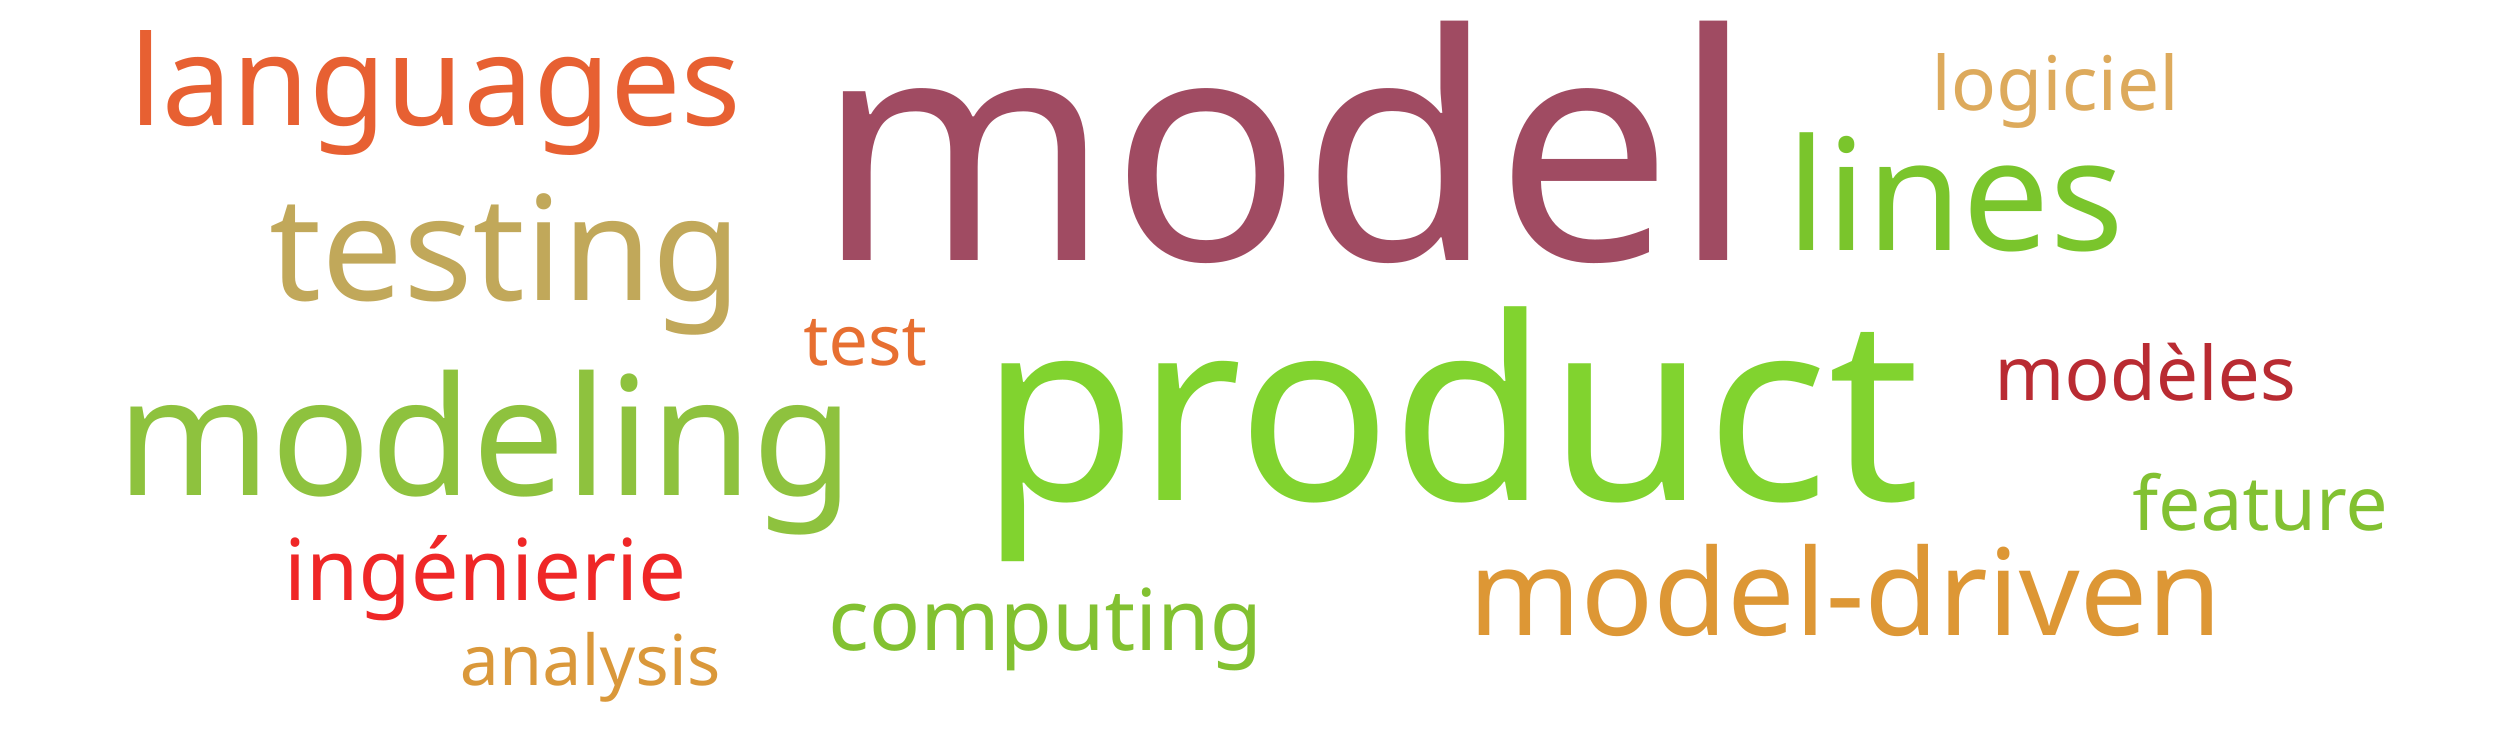
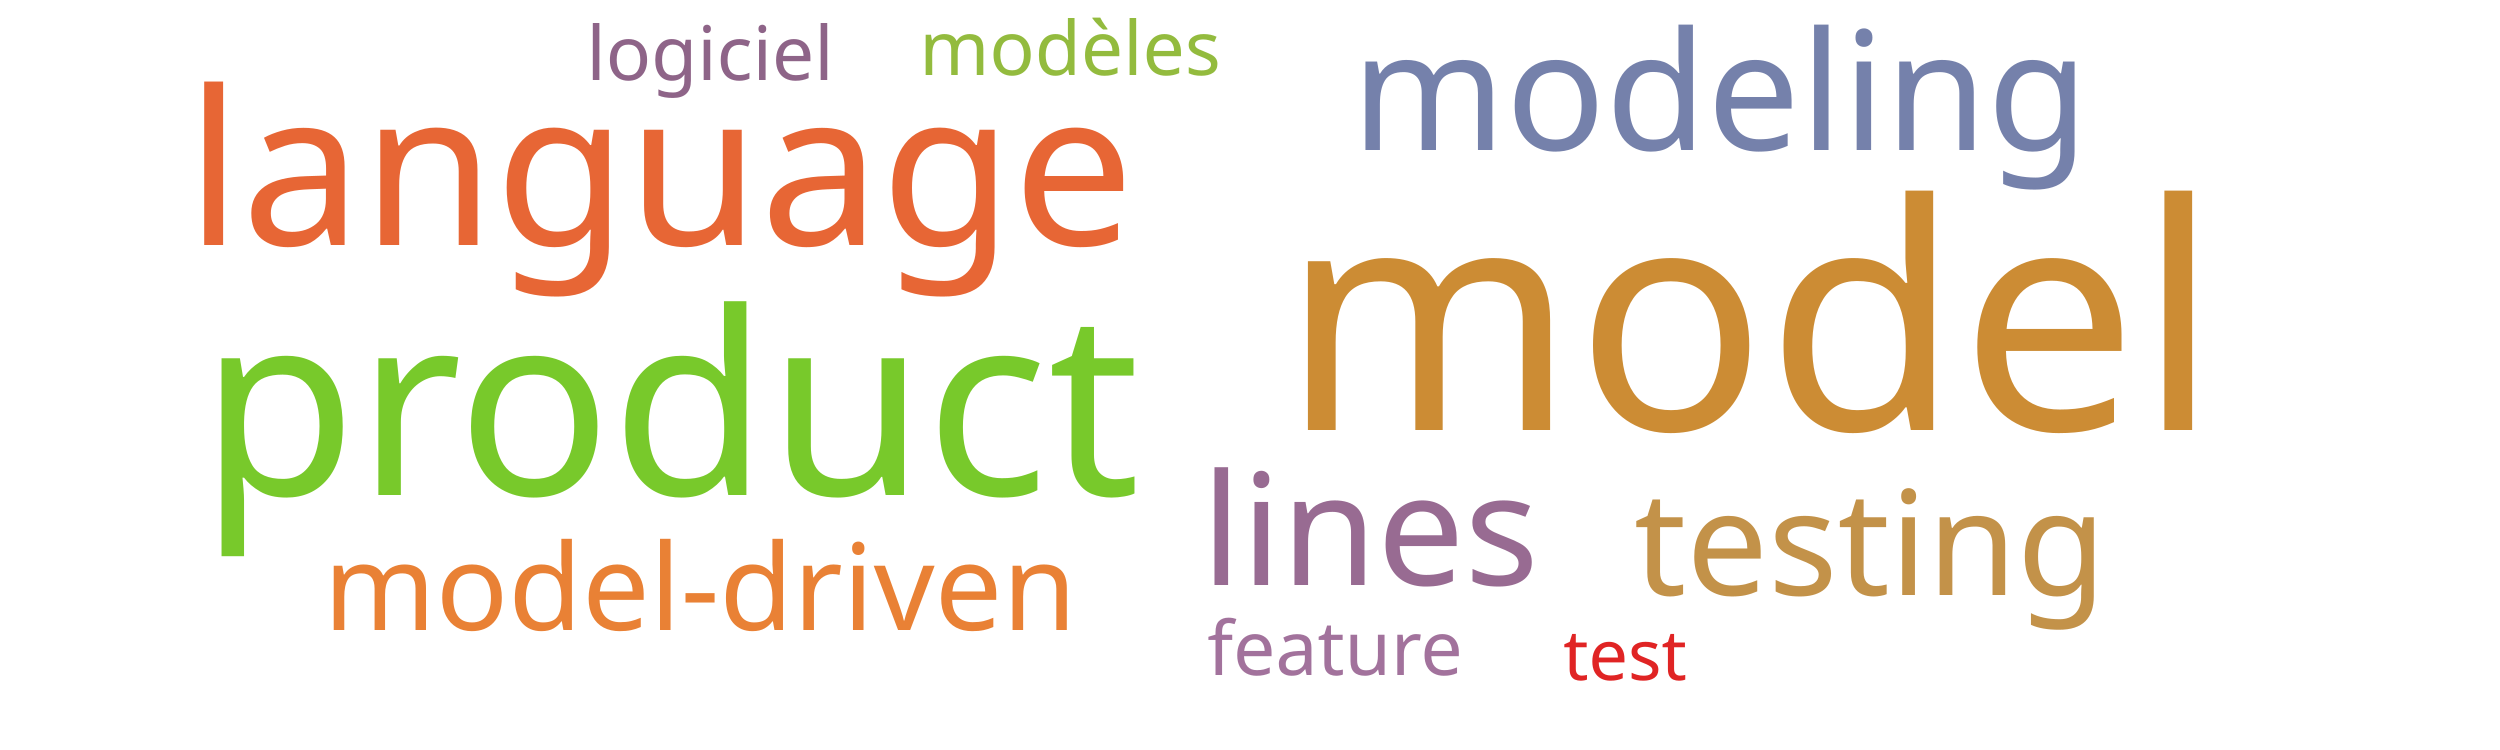
<svg xmlns="http://www.w3.org/2000/svg" width="500" height="150">
  <g transform="translate(250, 75)">
-     <text text-anchor="middle" style="font-family: Impact; font-size: 63px; fill: #a04b62" transform="translate(7,-23)rotate(0)">model</text>
-     <text text-anchor="middle" style="font-family: Impact; font-size: 51px; fill: #81d32f" transform="translate(40,25)rotate(0)">product</text>
-     <text text-anchor="middle" style="font-family: Impact; font-size: 33px; fill: #8ec23e" transform="translate(-153,24)rotate(0)">modeling</text>
-     <text text-anchor="middle" style="font-family: Impact; font-size: 31px; fill: #7ac52c" transform="translate(141,-25)rotate(0)">lines</text>
-     <text text-anchor="middle" style="font-family: Impact; font-size: 29px; fill: #c1a85a" transform="translate(-149,-15)rotate(0)">testing</text>
-     <text text-anchor="middle" style="font-family: Impact; font-size: 25px; fill: #e76032" transform="translate(-163,-50)rotate(0)">languages</text>
-     <text text-anchor="middle" style="font-family: Impact; font-size: 24px; fill: #dd9735" transform="translate(119,52)rotate(0)">model-driven</text>
-     <text text-anchor="middle" style="font-family: Impact; font-size: 17px; fill: #ef2727" transform="translate(-153,45)rotate(0)">ingénierie</text>
-     <text text-anchor="middle" style="font-family: Impact; font-size: 17px; fill: #82c131" transform="translate(-41,55)rotate(0)">computing</text>
-     <text text-anchor="middle" style="font-family: Impact; font-size: 15px; fill: #b92b32" transform="translate(179,5)rotate(0)">modèles</text>
-     <text text-anchor="middle" style="font-family: Impact; font-size: 15px; fill: #ddaa5c" transform="translate(161,-53)rotate(0)">logiciel</text>
-     <text text-anchor="middle" style="font-family: Impact; font-size: 15px; fill: #82c131" transform="translate(202,31)rotate(0)">feature</text>
-     <text text-anchor="middle" style="font-family: Impact; font-size: 14px; fill: #da983a" transform="translate(-132,62)rotate(0)">analysis</text>
-     <text text-anchor="middle" style="font-family: Impact; font-size: 14px; fill: #e76f31" transform="translate(-77,-2)rotate(0)">test</text>
+     <text text-anchor="middle" style="font-family: Impact; font-size: 63px; fill: #cc8c34" transform="translate(100,11)rotate(0)">model</text>
+     <text text-anchor="middle" style="font-family: Impact; font-size: 51px; fill: #78c92b" transform="translate(-116,24)rotate(0)">product</text>
+     <text text-anchor="middle" style="font-family: Impact; font-size: 43px; fill: #e76635" transform="translate(-118,-26)rotate(0)">language</text>
+     <text text-anchor="middle" style="font-family: Impact; font-size: 33px; fill: #7581ab" transform="translate(94,-45)rotate(0)">modeling</text>
+     <text text-anchor="middle" style="font-family: Impact; font-size: 31px; fill: #986b92" transform="translate(24,42)rotate(0)">lines</text>
+     <text text-anchor="middle" style="font-family: Impact; font-size: 29px; fill: #c39249" transform="translate(124,44)rotate(0)">testing</text>
+     <text text-anchor="middle" style="font-family: Impact; font-size: 24px; fill: #e98135" transform="translate(-110,51)rotate(0)">model-driven</text>
+     <text text-anchor="middle" style="font-family: Impact; font-size: 15px; fill: #93bb3e" transform="translate(-36,-60)rotate(0)">modèles</text>
+     <text text-anchor="middle" style="font-family: Impact; font-size: 15px; fill: #8e6488" transform="translate(-108,-59)rotate(0)">logiciel</text>
+     <text text-anchor="middle" style="font-family: Impact; font-size: 15px; fill: #a2729c" transform="translate(17,60)rotate(0)">feature</text>
+     <text text-anchor="middle" style="font-family: Impact; font-size: 14px; fill: #e02424" transform="translate(75,61)rotate(0)">test</text>
  </g>
</svg>
